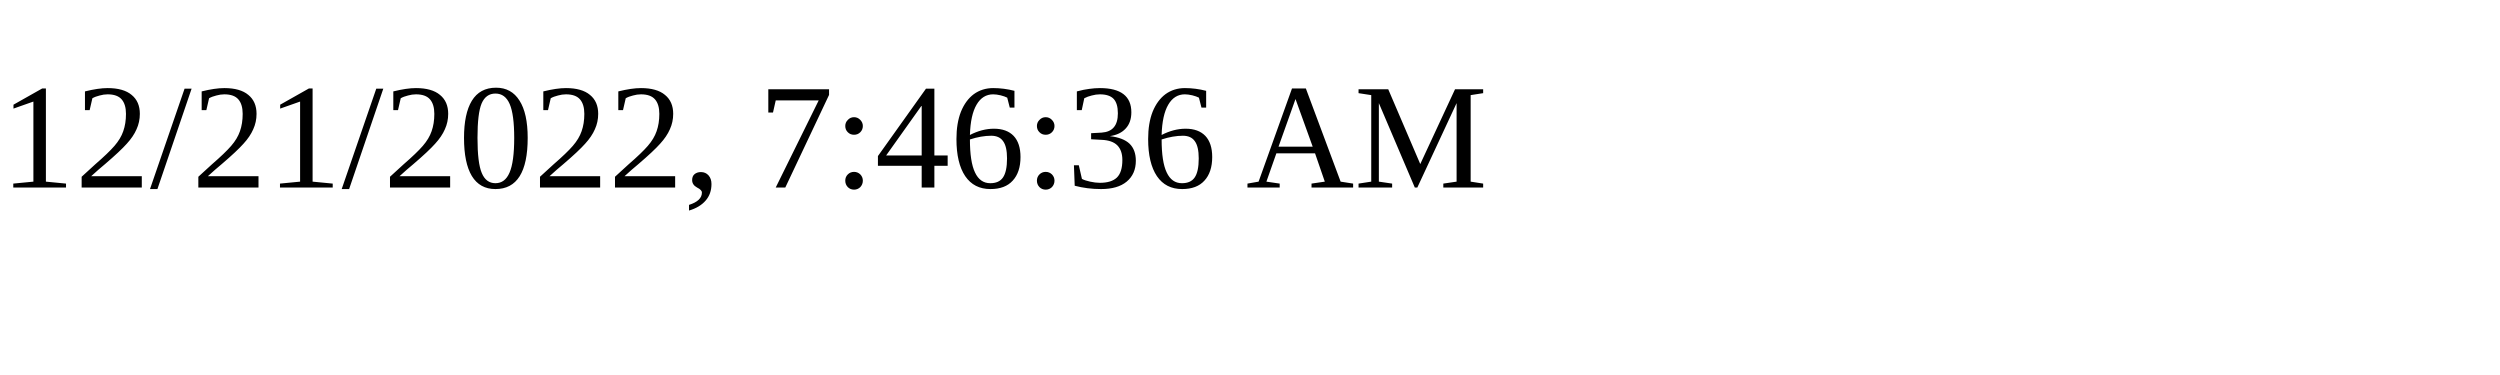
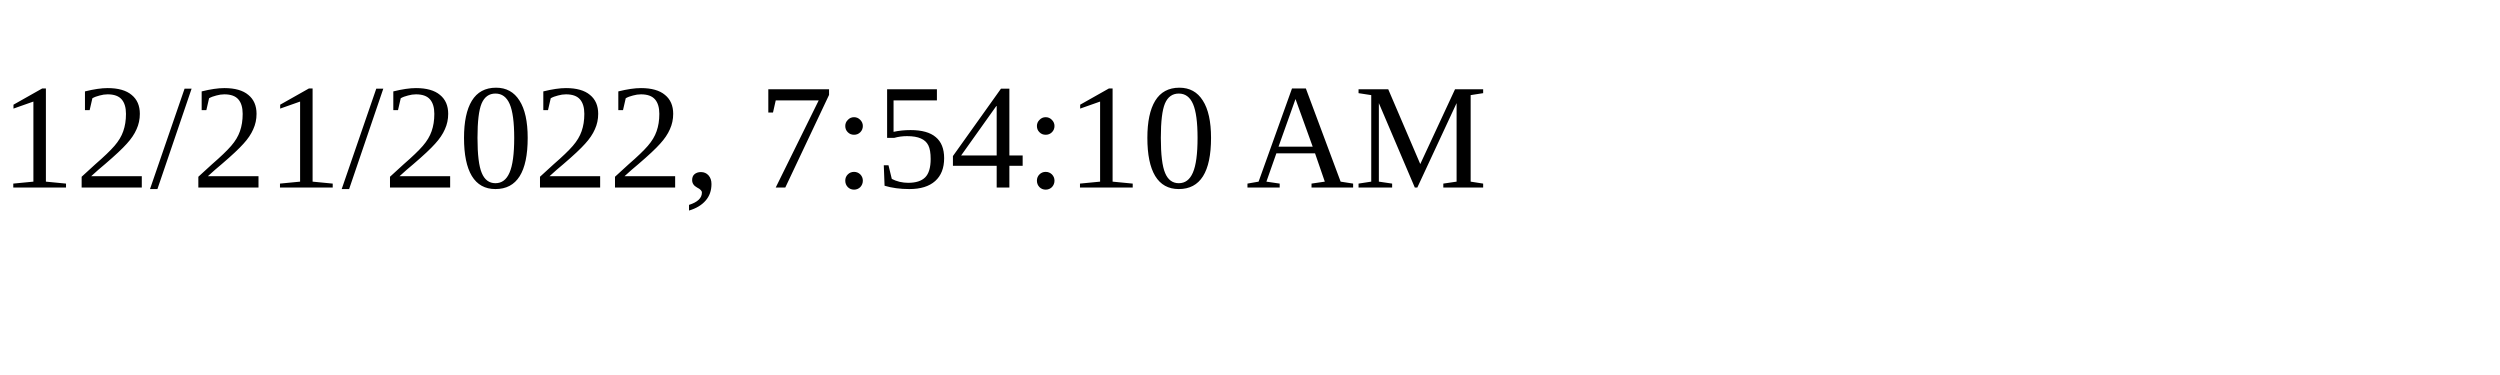
<svg xmlns="http://www.w3.org/2000/svg" height="30" width="200">
-   <text x="0" y="15">12/21/2022, 7:46:36 AM</text>
+   <text x="0" y="15">12/21/2022, 7:54:10 AM</text>
</svg>
